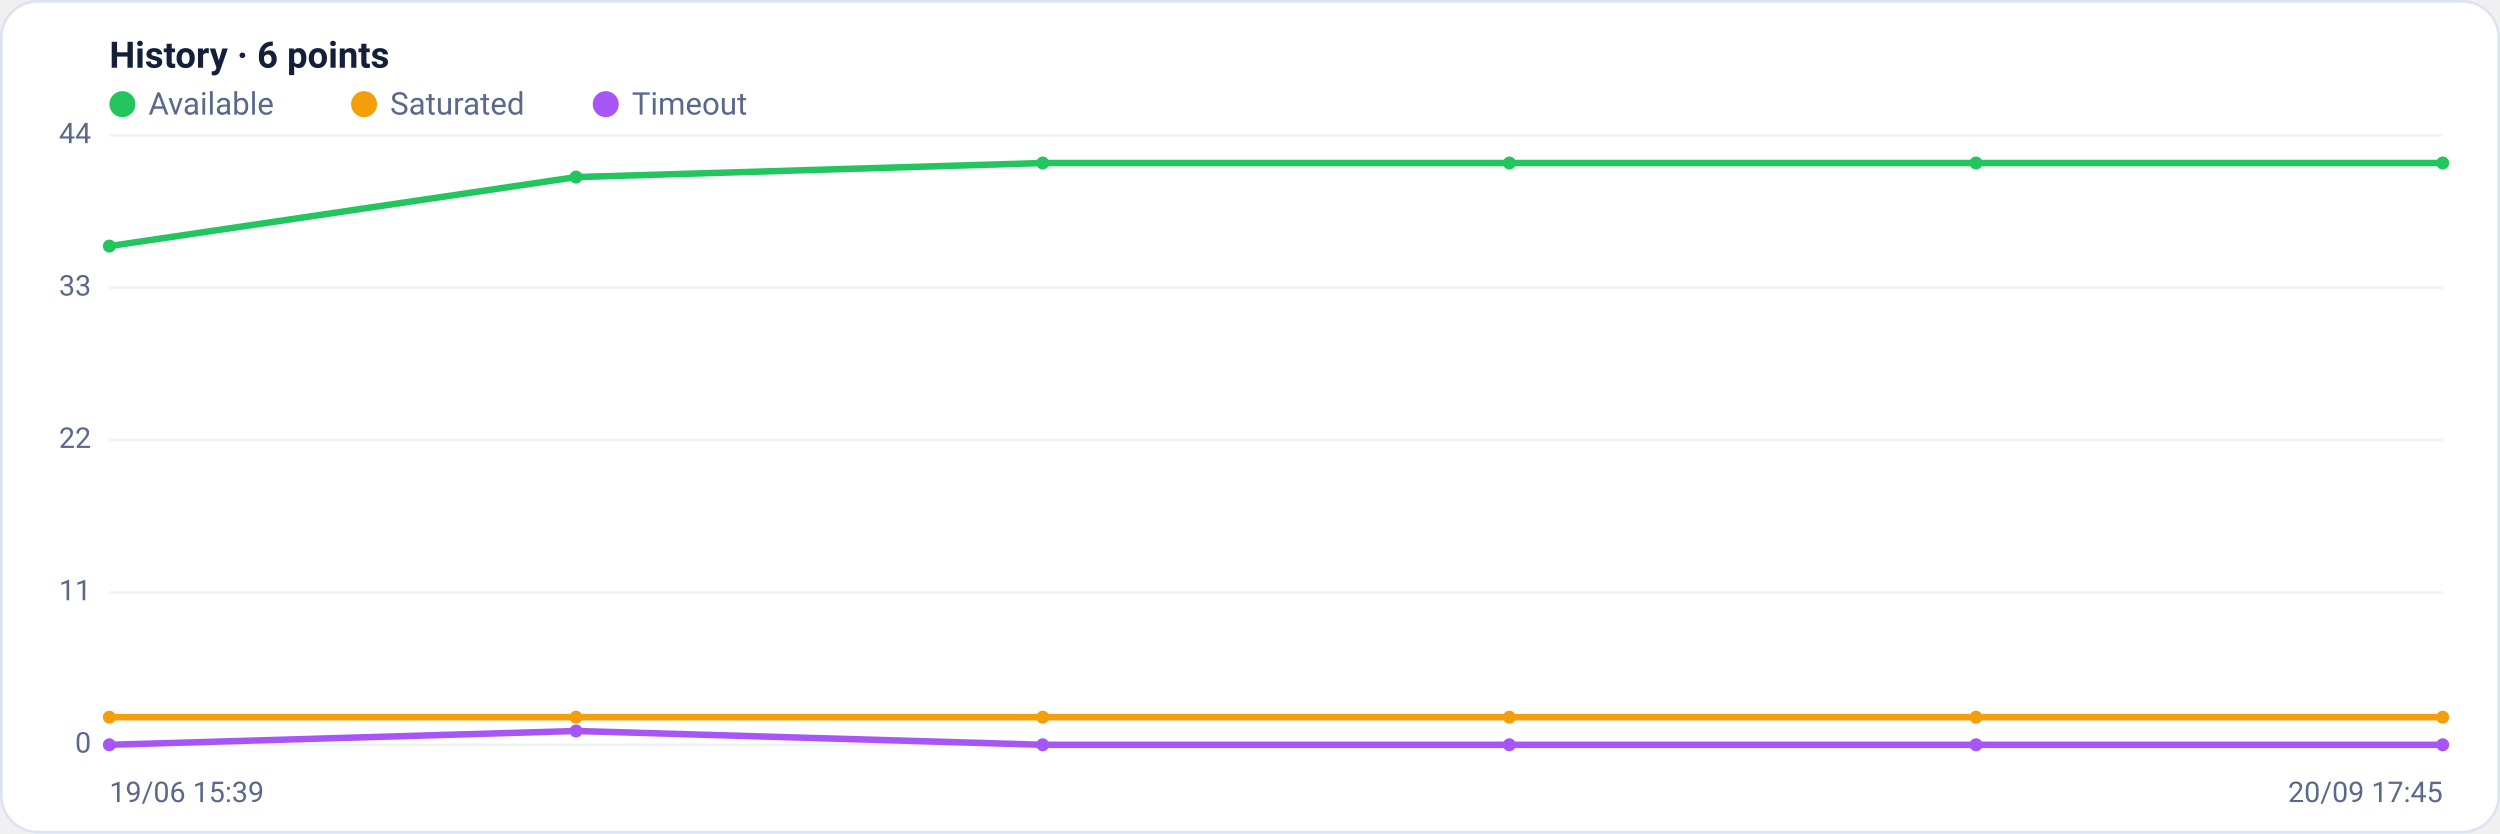
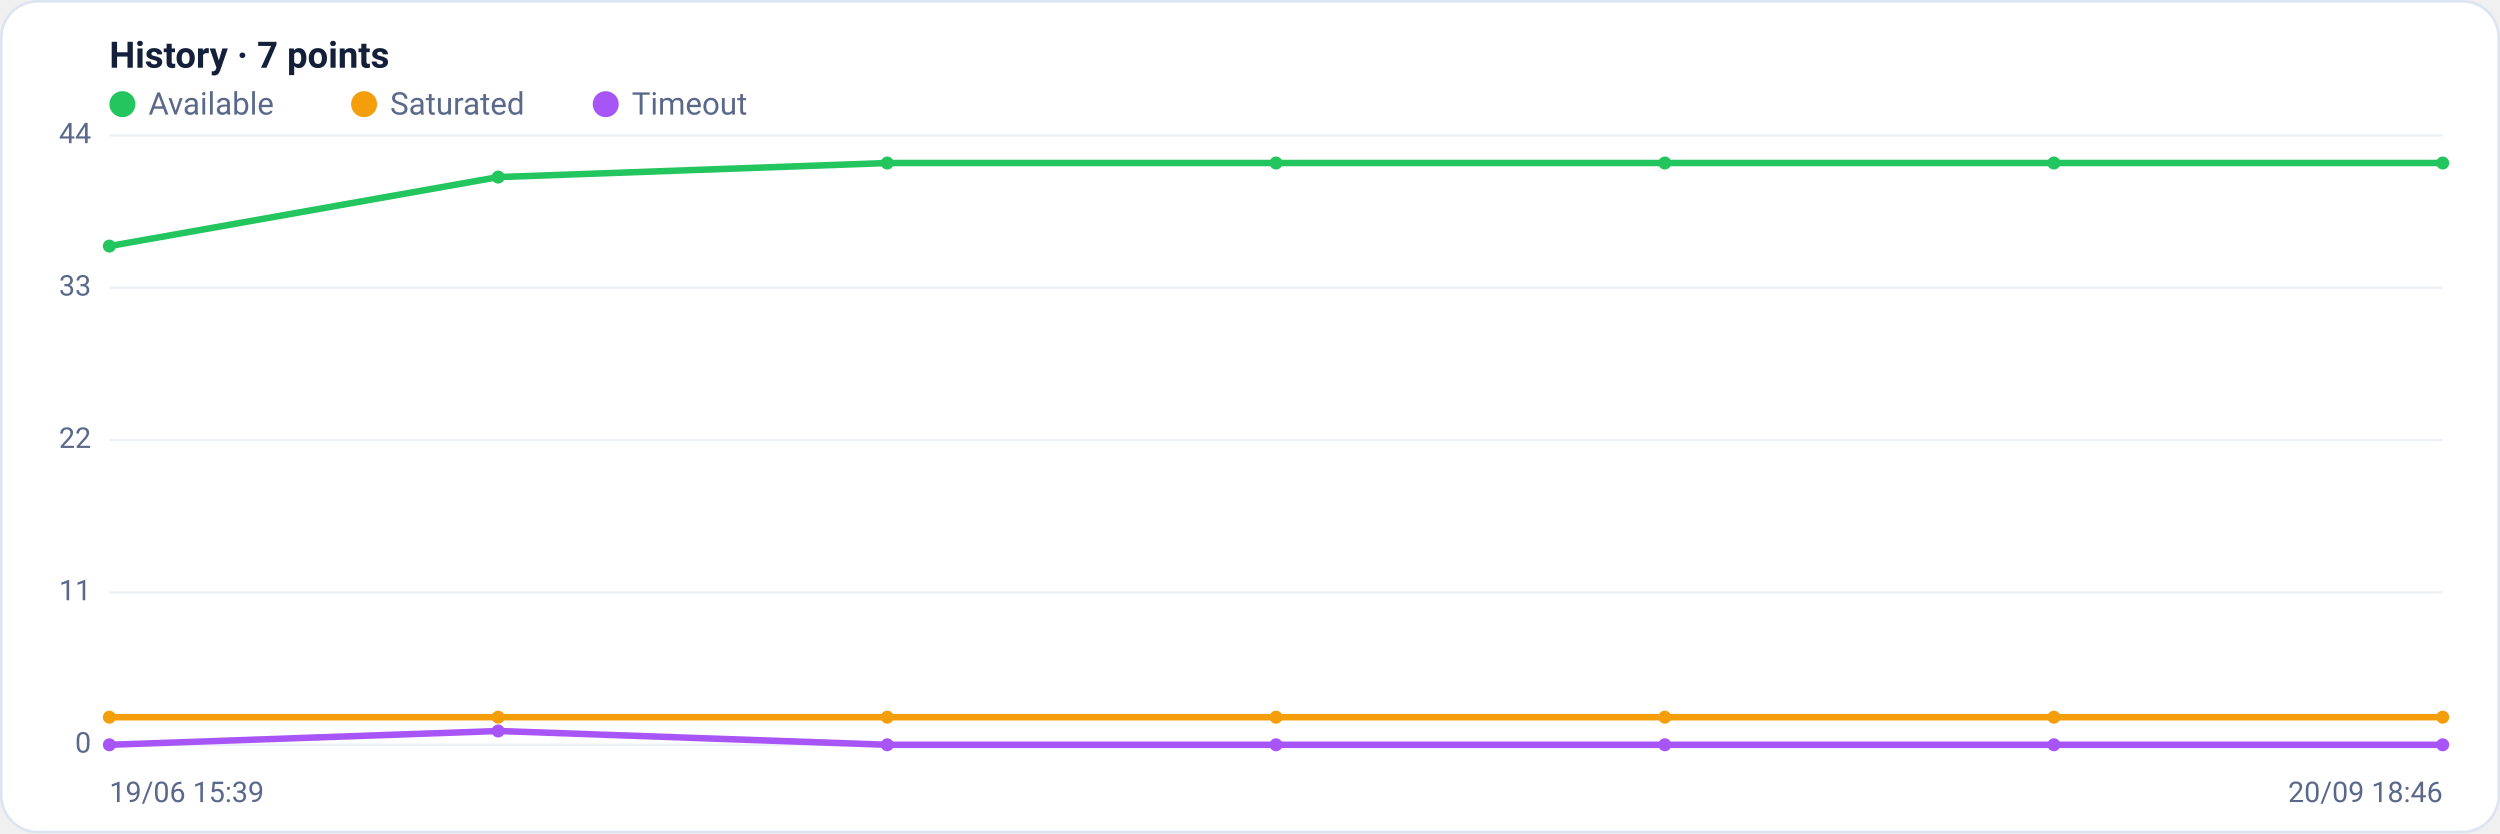
<svg xmlns="http://www.w3.org/2000/svg" viewBox="0 0 960 320" width="960" height="320" font-family="Segoe UI, system-ui, -apple-system, Roboto, Helvetica, Arial, sans-serif" role="img" aria-label="Availability history per region">
  <rect x="0.5" y="0.5" width="959" height="319" rx="14" fill="#ffffff" stroke="#dce3f1" />
-   <text x="42" y="26" font-size="14" font-weight="600" fill="#14203a">History · 6 points</text>
+   <text x="42" y="26" font-size="14" font-weight="600" fill="#14203a">History · 7 points</text>
  <circle cx="47" cy="40" r="5" fill="#22c55e" />
  <text x="57" y="44" font-size="12" fill="#5a688a">Available</text>
  <circle cx="139.8" cy="40" r="5" fill="#f59e0b" />
  <text x="149.8" y="44" font-size="12" fill="#5a688a">Saturated</text>
  <circle cx="232.6" cy="40" r="5" fill="#a855f7" />
  <text x="242.6" y="44" font-size="12" fill="#5a688a">Timeout</text>
  <line x1="42" y1="286.0" x2="938" y2="286.0" stroke="#eef2f7" stroke-width="1" />
  <text x="35" y="289.0" text-anchor="end" font-size="11" fill="#5a688a">0</text>
  <line x1="42" y1="227.5" x2="938" y2="227.5" stroke="#eef2f7" stroke-width="1" />
  <text x="35" y="230.5" text-anchor="end" font-size="11" fill="#5a688a">11</text>
  <line x1="42" y1="169.0" x2="938" y2="169.0" stroke="#eef2f7" stroke-width="1" />
  <text x="35" y="172.0" text-anchor="end" font-size="11" fill="#5a688a">22</text>
  <line x1="42" y1="110.5" x2="938" y2="110.5" stroke="#eef2f7" stroke-width="1" />
  <text x="35" y="113.5" text-anchor="end" font-size="11" fill="#5a688a">33</text>
  <line x1="42" y1="52.0" x2="938" y2="52.0" stroke="#eef2f7" stroke-width="1" />
  <text x="35" y="55.0" text-anchor="end" font-size="11" fill="#5a688a">44</text>
-   <polyline fill="none" stroke="#22c55e" stroke-width="2.5" stroke-linejoin="round" stroke-linecap="round" points="42.0,94.5 221.2,68.0 400.4,62.6 579.6,62.6 758.8,62.6 938.0,62.6" />
+   <polyline fill="none" stroke="#22c55e" stroke-width="2.5" stroke-linejoin="round" stroke-linecap="round" points="42.0,94.5 191.3,68.0 340.7,62.6 490.0,62.6 639.3,62.6 788.7,62.6 938.0,62.6" />
  <circle cx="42.0" cy="94.5" r="2.5" fill="#22c55e" />
-   <circle cx="221.2" cy="68.0" r="2.5" fill="#22c55e" />
-   <circle cx="400.4" cy="62.6" r="2.5" fill="#22c55e" />
-   <circle cx="579.6" cy="62.6" r="2.5" fill="#22c55e" />
-   <circle cx="758.8" cy="62.6" r="2.5" fill="#22c55e" />
+   <circle cx="191.3" cy="68.0" r="2.5" fill="#22c55e" />
+   <circle cx="340.7" cy="62.6" r="2.5" fill="#22c55e" />
+   <circle cx="490.0" cy="62.6" r="2.5" fill="#22c55e" />
+   <circle cx="639.3" cy="62.6" r="2.5" fill="#22c55e" />
+   <circle cx="788.7" cy="62.6" r="2.5" fill="#22c55e" />
  <circle cx="938.0" cy="62.6" r="2.5" fill="#22c55e" />
-   <polyline fill="none" stroke="#f59e0b" stroke-width="2.5" stroke-linejoin="round" stroke-linecap="round" points="42.0,275.4 221.2,275.4 400.4,275.4 579.6,275.4 758.8,275.4 938.0,275.4" />
+   <polyline fill="none" stroke="#f59e0b" stroke-width="2.5" stroke-linejoin="round" stroke-linecap="round" points="42.0,275.4 191.3,275.4 340.7,275.4 490.0,275.4 639.3,275.4 788.7,275.4 938.0,275.4" />
  <circle cx="42.0" cy="275.4" r="2.5" fill="#f59e0b" />
-   <circle cx="221.2" cy="275.4" r="2.5" fill="#f59e0b" />
-   <circle cx="400.4" cy="275.4" r="2.5" fill="#f59e0b" />
-   <circle cx="579.6" cy="275.4" r="2.5" fill="#f59e0b" />
-   <circle cx="758.8" cy="275.4" r="2.5" fill="#f59e0b" />
+   <circle cx="191.3" cy="275.4" r="2.5" fill="#f59e0b" />
+   <circle cx="340.7" cy="275.4" r="2.5" fill="#f59e0b" />
+   <circle cx="490.0" cy="275.4" r="2.5" fill="#f59e0b" />
+   <circle cx="639.3" cy="275.4" r="2.5" fill="#f59e0b" />
+   <circle cx="788.7" cy="275.4" r="2.5" fill="#f59e0b" />
  <circle cx="938.0" cy="275.4" r="2.5" fill="#f59e0b" />
-   <polyline fill="none" stroke="#a855f7" stroke-width="2.5" stroke-linejoin="round" stroke-linecap="round" points="42.0,286.0 221.2,280.7 400.4,286.0 579.6,286.0 758.8,286.0 938.0,286.0" />
+   <polyline fill="none" stroke="#a855f7" stroke-width="2.5" stroke-linejoin="round" stroke-linecap="round" points="42.0,286.0 191.3,280.7 340.7,286.0 490.0,286.0 639.3,286.0 788.7,286.0 938.0,286.0" />
  <circle cx="42.0" cy="286.0" r="2.5" fill="#a855f7" />
-   <circle cx="221.2" cy="280.7" r="2.5" fill="#a855f7" />
-   <circle cx="400.4" cy="286.0" r="2.5" fill="#a855f7" />
-   <circle cx="579.6" cy="286.0" r="2.5" fill="#a855f7" />
-   <circle cx="758.8" cy="286.0" r="2.5" fill="#a855f7" />
+   <circle cx="191.3" cy="280.7" r="2.5" fill="#a855f7" />
+   <circle cx="340.7" cy="286.0" r="2.5" fill="#a855f7" />
+   <circle cx="490.0" cy="286.0" r="2.5" fill="#a855f7" />
+   <circle cx="639.3" cy="286.0" r="2.5" fill="#a855f7" />
+   <circle cx="788.7" cy="286.0" r="2.5" fill="#a855f7" />
  <circle cx="938.0" cy="286.0" r="2.5" fill="#a855f7" />
  <text x="42" y="308" font-size="11" fill="#5a688a">19/06 15:39</text>
-   <text x="938" y="308" text-anchor="end" font-size="11" fill="#5a688a">20/09 17:45</text>
+   <text x="938" y="308" text-anchor="end" font-size="11" fill="#5a688a">20/09 18:46</text>
</svg>
